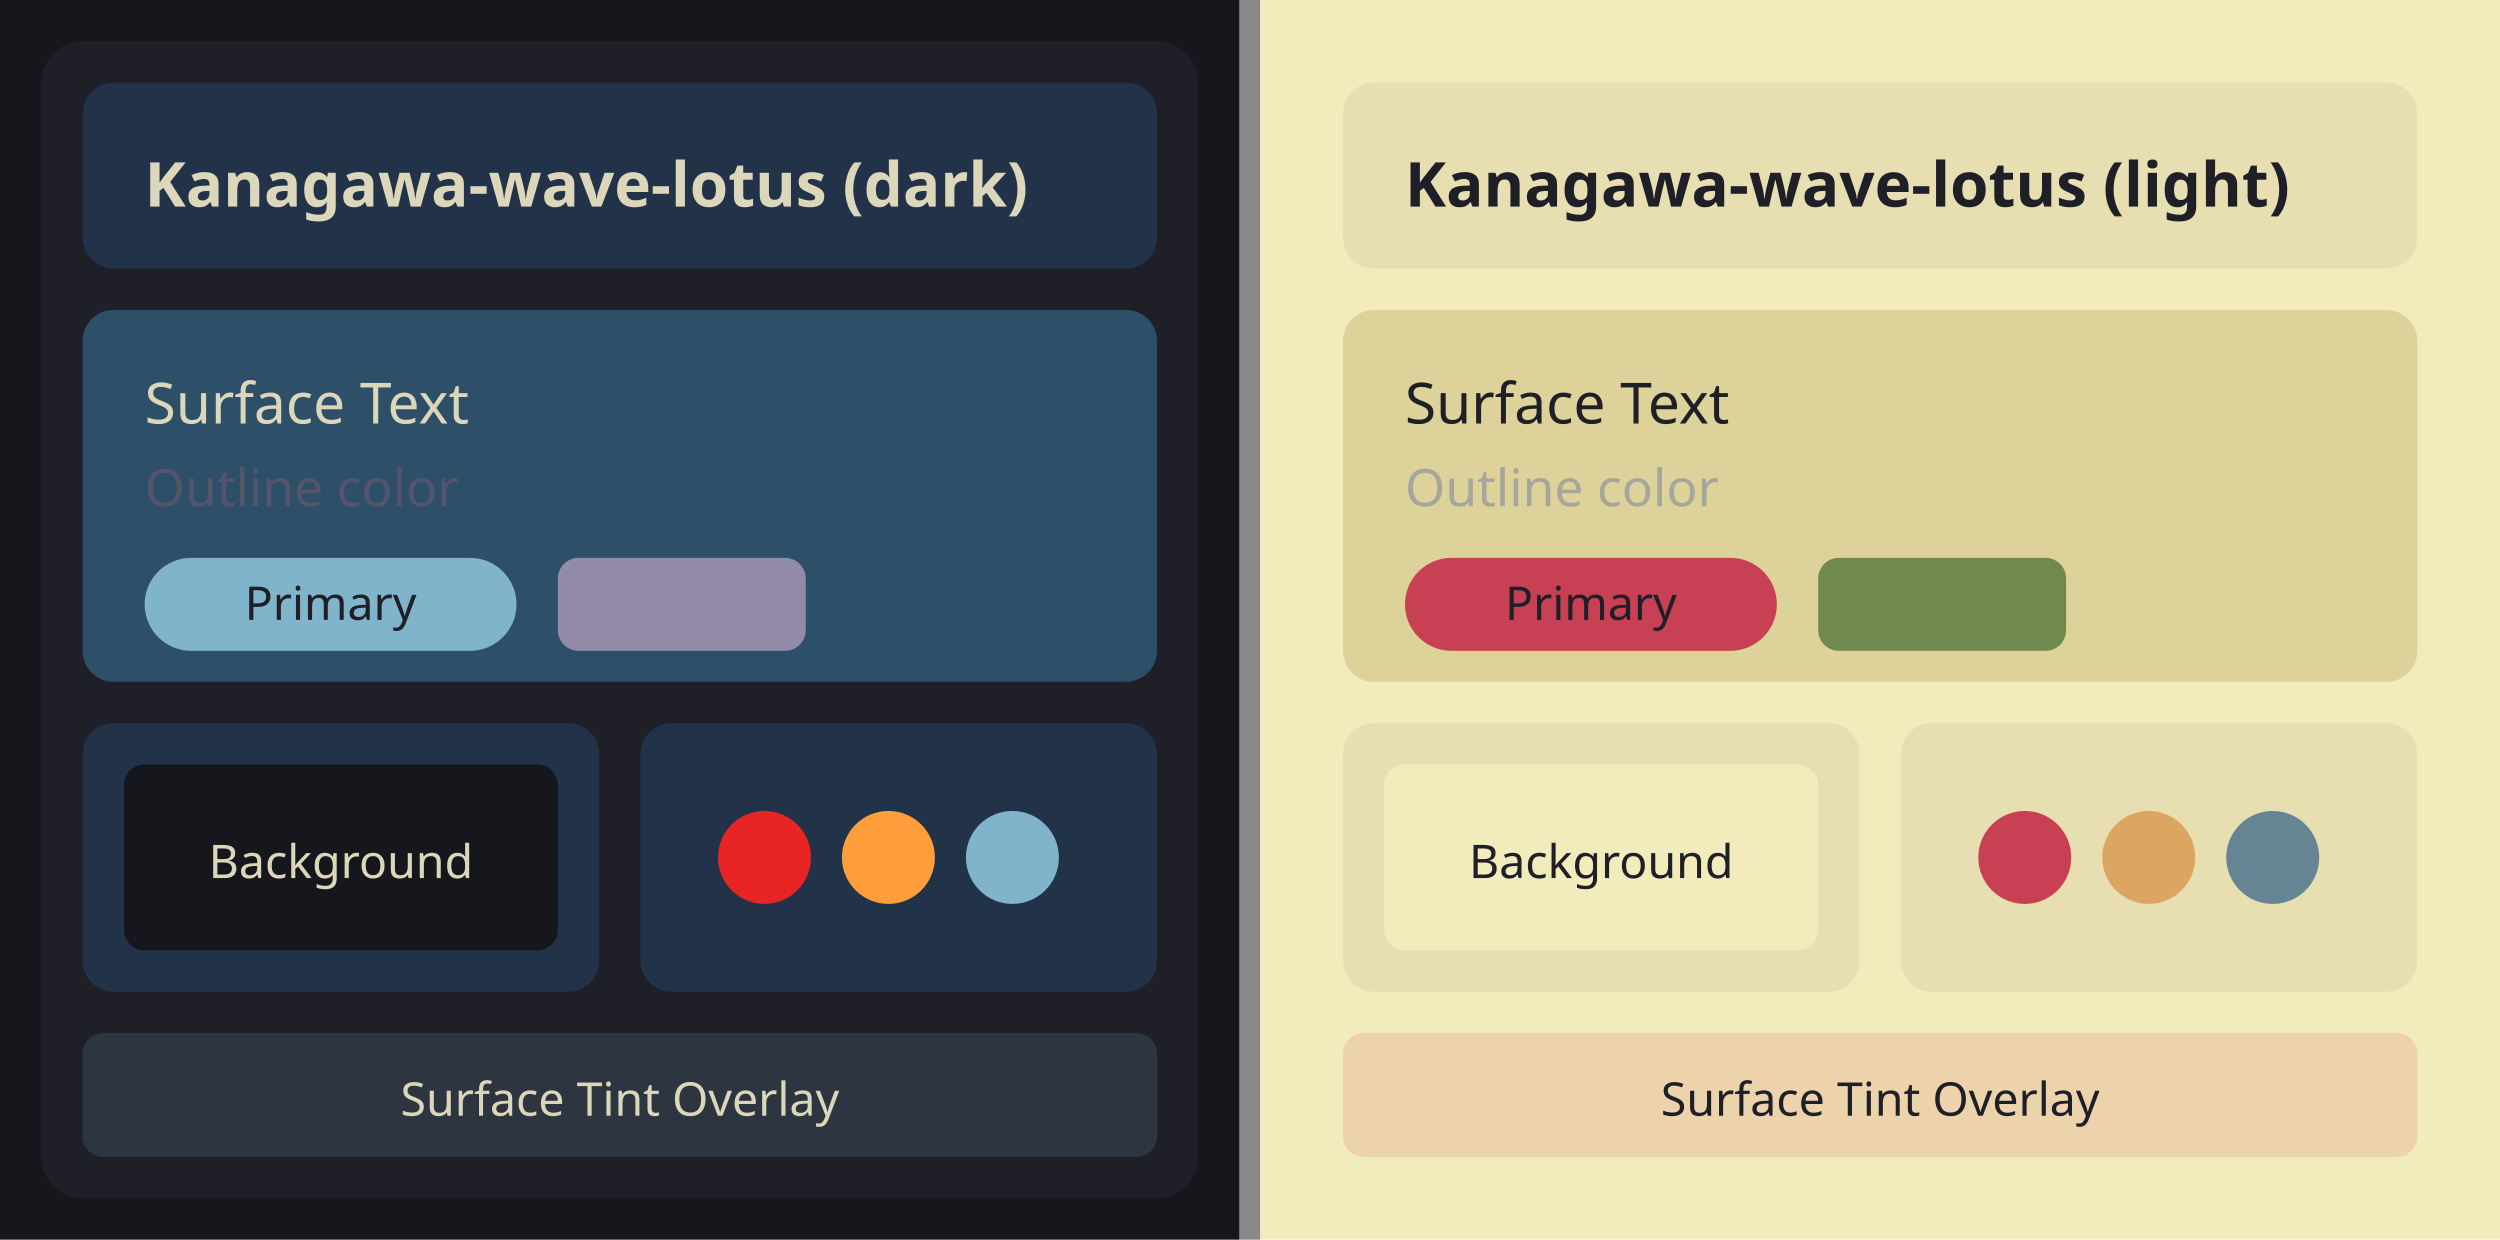
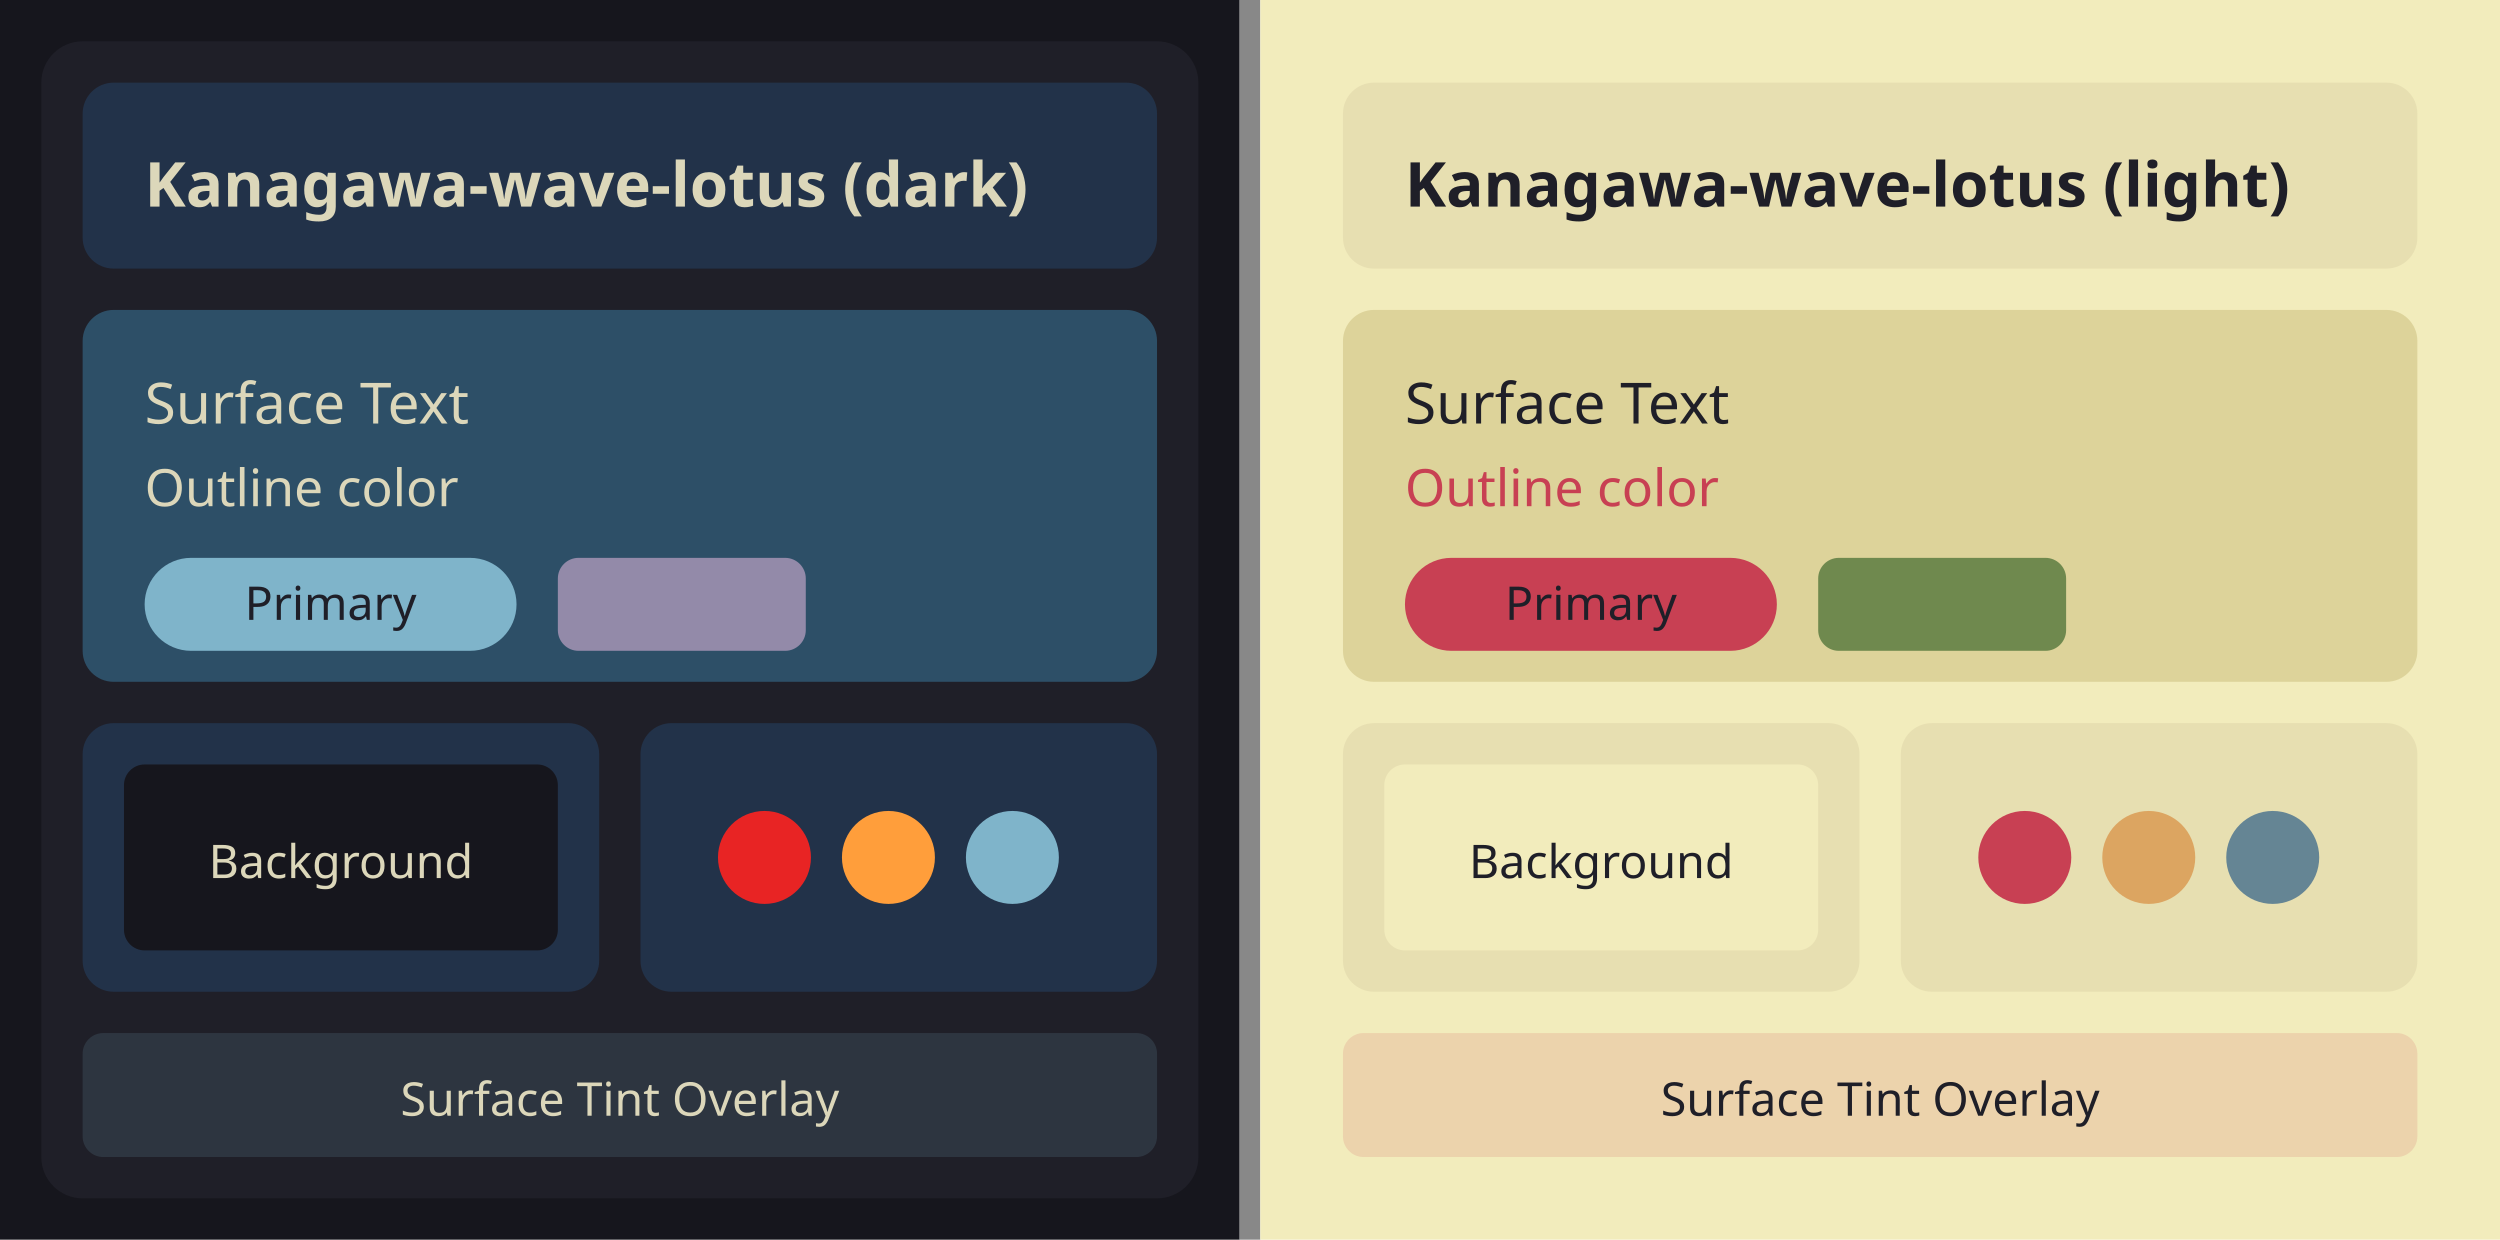
<svg xmlns="http://www.w3.org/2000/svg" width="484" height="240" viewBox="0 0 484 240">
  <g transform="translate(0, 0)">
    <rect width="240" height="240" fill="#16161d" />
    <rect x="8" y="8" width="224" height="224" rx="8" fill="#1f1f28" />
    <rect x="16" y="16" width="208" height="36" rx="6" fill="#223249" />
    <text x="28" y="40" font-family="system-ui, sans-serif" font-size="12" font-weight="600" fill="#dcd7ba">Kanagawa-wave-lotus (dark)</text>
    <rect x="16" y="60" width="208" height="72" rx="6" fill="#2d4f67" />
    <text x="28" y="82" font-family="system-ui, sans-serif" font-size="11" fill="#dcd7ba">Surface Text</text>
-     <text x="28" y="98" font-family="system-ui, sans-serif" font-size="10" fill="#54546d">Outline color</text>
+     <text x="28" y="98" font-family="system-ui, sans-serif" font-size="10" fill="#dcd7ba">Outline color</text>
    <rect x="28" y="108" width="72" height="18" rx="9" fill="#7fb4ca" />
    <text x="64" y="120" font-family="system-ui, sans-serif" font-size="9" text-anchor="middle" fill="#1f1f28">Primary</text>
    <rect x="108" y="108" width="48" height="18" rx="4" fill="#938aa9" />
    <rect x="16" y="140" width="100" height="52" rx="6" fill="#223249" />
    <rect x="24" y="148" width="84" height="36" rx="4" fill="#16161d" />
    <text x="66" y="170" font-family="system-ui, sans-serif" font-size="9" text-anchor="middle" fill="#dcd7ba">Background</text>
    <rect x="124" y="140" width="100" height="52" rx="6" fill="#223249" />
    <circle cx="148" cy="166" r="9" fill="#e82424" />
    <circle cx="172" cy="166" r="9" fill="#ff9e3b" />
    <circle cx="196" cy="166" r="9" fill="#7fb4ca" />
    <rect x="16" y="200" width="208" height="24" rx="4" fill="#7fb4ca" opacity="0.15" />
    <text x="120" y="216" font-family="system-ui, sans-serif" font-size="9" text-anchor="middle" fill="#dcd7ba">Surface Tint Overlay</text>
  </g>
  <rect x="240" y="0" width="4" height="240" fill="#888" />
  <g transform="translate(244, 0)">
    <rect width="240" height="240" fill="#f2ecbc" />
    <rect x="8" y="8" width="224" height="224" rx="8" fill="#f2ecbc" />
    <rect x="16" y="16" width="208" height="36" rx="6" fill="#e7dfb1" />
    <text x="28" y="40" font-family="system-ui, sans-serif" font-size="12" font-weight="600" fill="#1f1f28">Kanagawa-wave-lotus (light)</text>
    <rect x="16" y="60" width="208" height="72" rx="6" fill="#ddd39a" />
    <text x="28" y="82" font-family="system-ui, sans-serif" font-size="11" fill="#1f1f28">Surface Text</text>
-     <text x="28" y="98" font-family="system-ui, sans-serif" font-size="10" fill="#a6a69c">Outline color</text>
+     <text x="28" y="98" font-family="system-ui, sans-serif" font-size="10" fill="#c84053">Outline color</text>
    <rect x="28" y="108" width="72" height="18" rx="9" fill="#c84053" />
    <text x="64" y="120" font-family="system-ui, sans-serif" font-size="9" text-anchor="middle" fill="#1f1f28">Primary</text>
    <rect x="108" y="108" width="48" height="18" rx="4" fill="#6f894e" />
    <rect x="16" y="140" width="100" height="52" rx="6" fill="#e7dfb1" />
    <rect x="24" y="148" width="84" height="36" rx="4" fill="#f2ecbc" />
    <text x="66" y="170" font-family="system-ui, sans-serif" font-size="9" text-anchor="middle" fill="#1f1f28">Background</text>
    <rect x="124" y="140" width="100" height="52" rx="6" fill="#e7dfb1" />
    <circle cx="148" cy="166" r="9" fill="#c84053" />
    <circle cx="172" cy="166" r="9" fill="#dca561" />
    <circle cx="196" cy="166" r="9" fill="#658594" />
    <rect x="16" y="200" width="208" height="24" rx="4" fill="#c84053" opacity="0.15" />
    <text x="120" y="216" font-family="system-ui, sans-serif" font-size="9" text-anchor="middle" fill="#1f1f28">Surface Tint Overlay</text>
  </g>
</svg>
